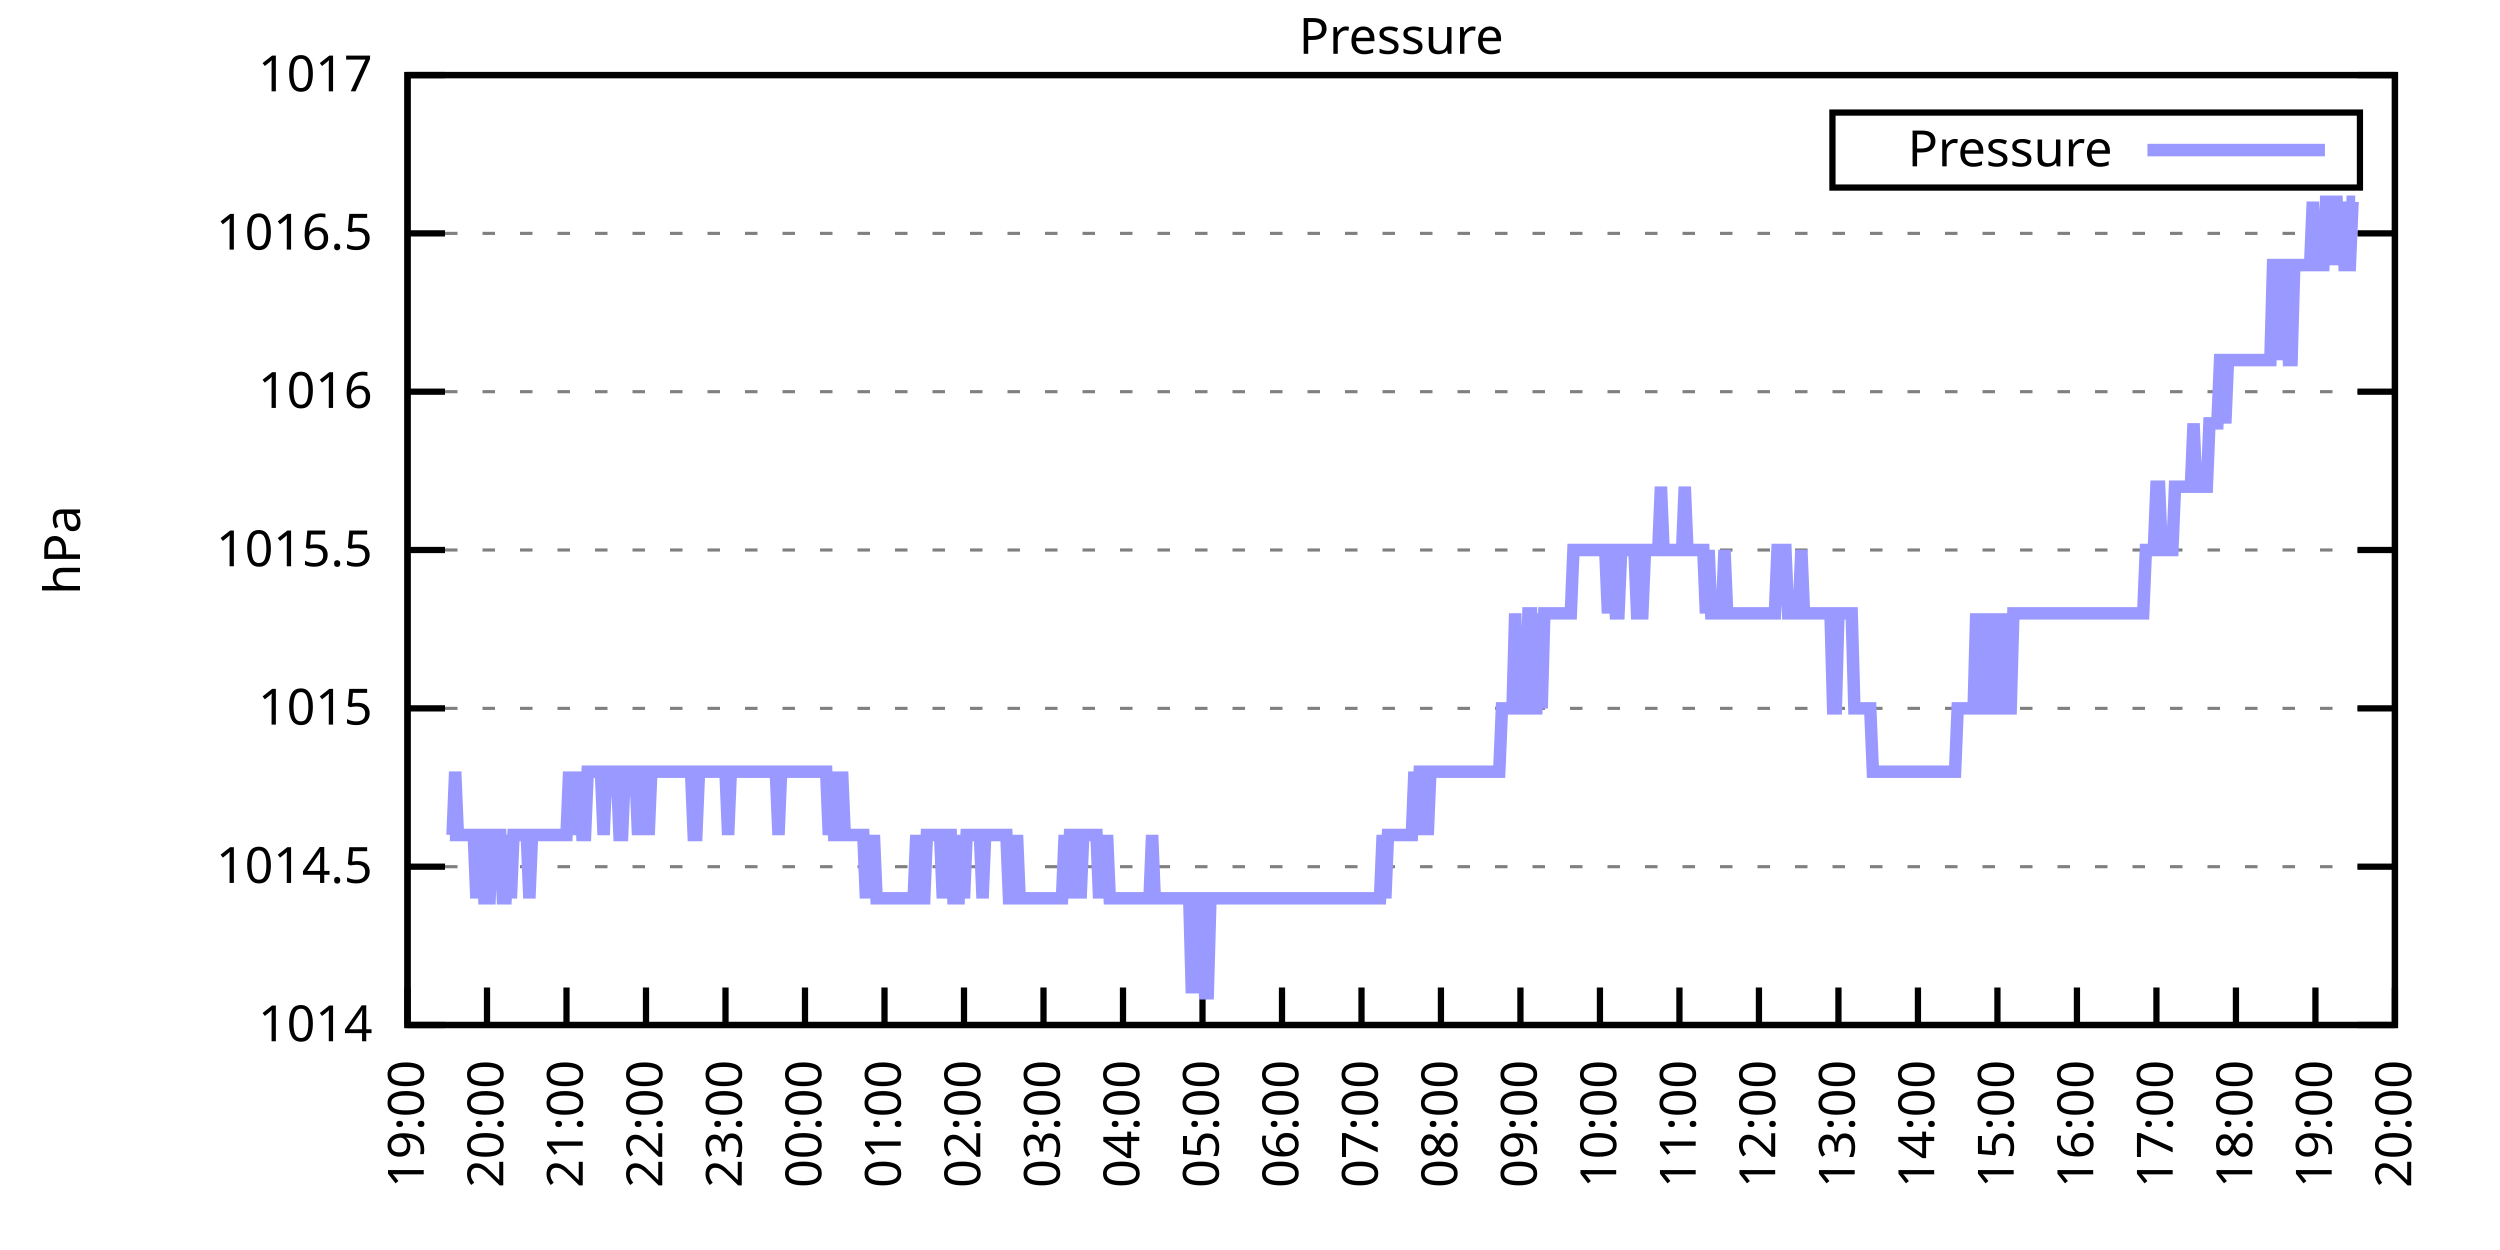
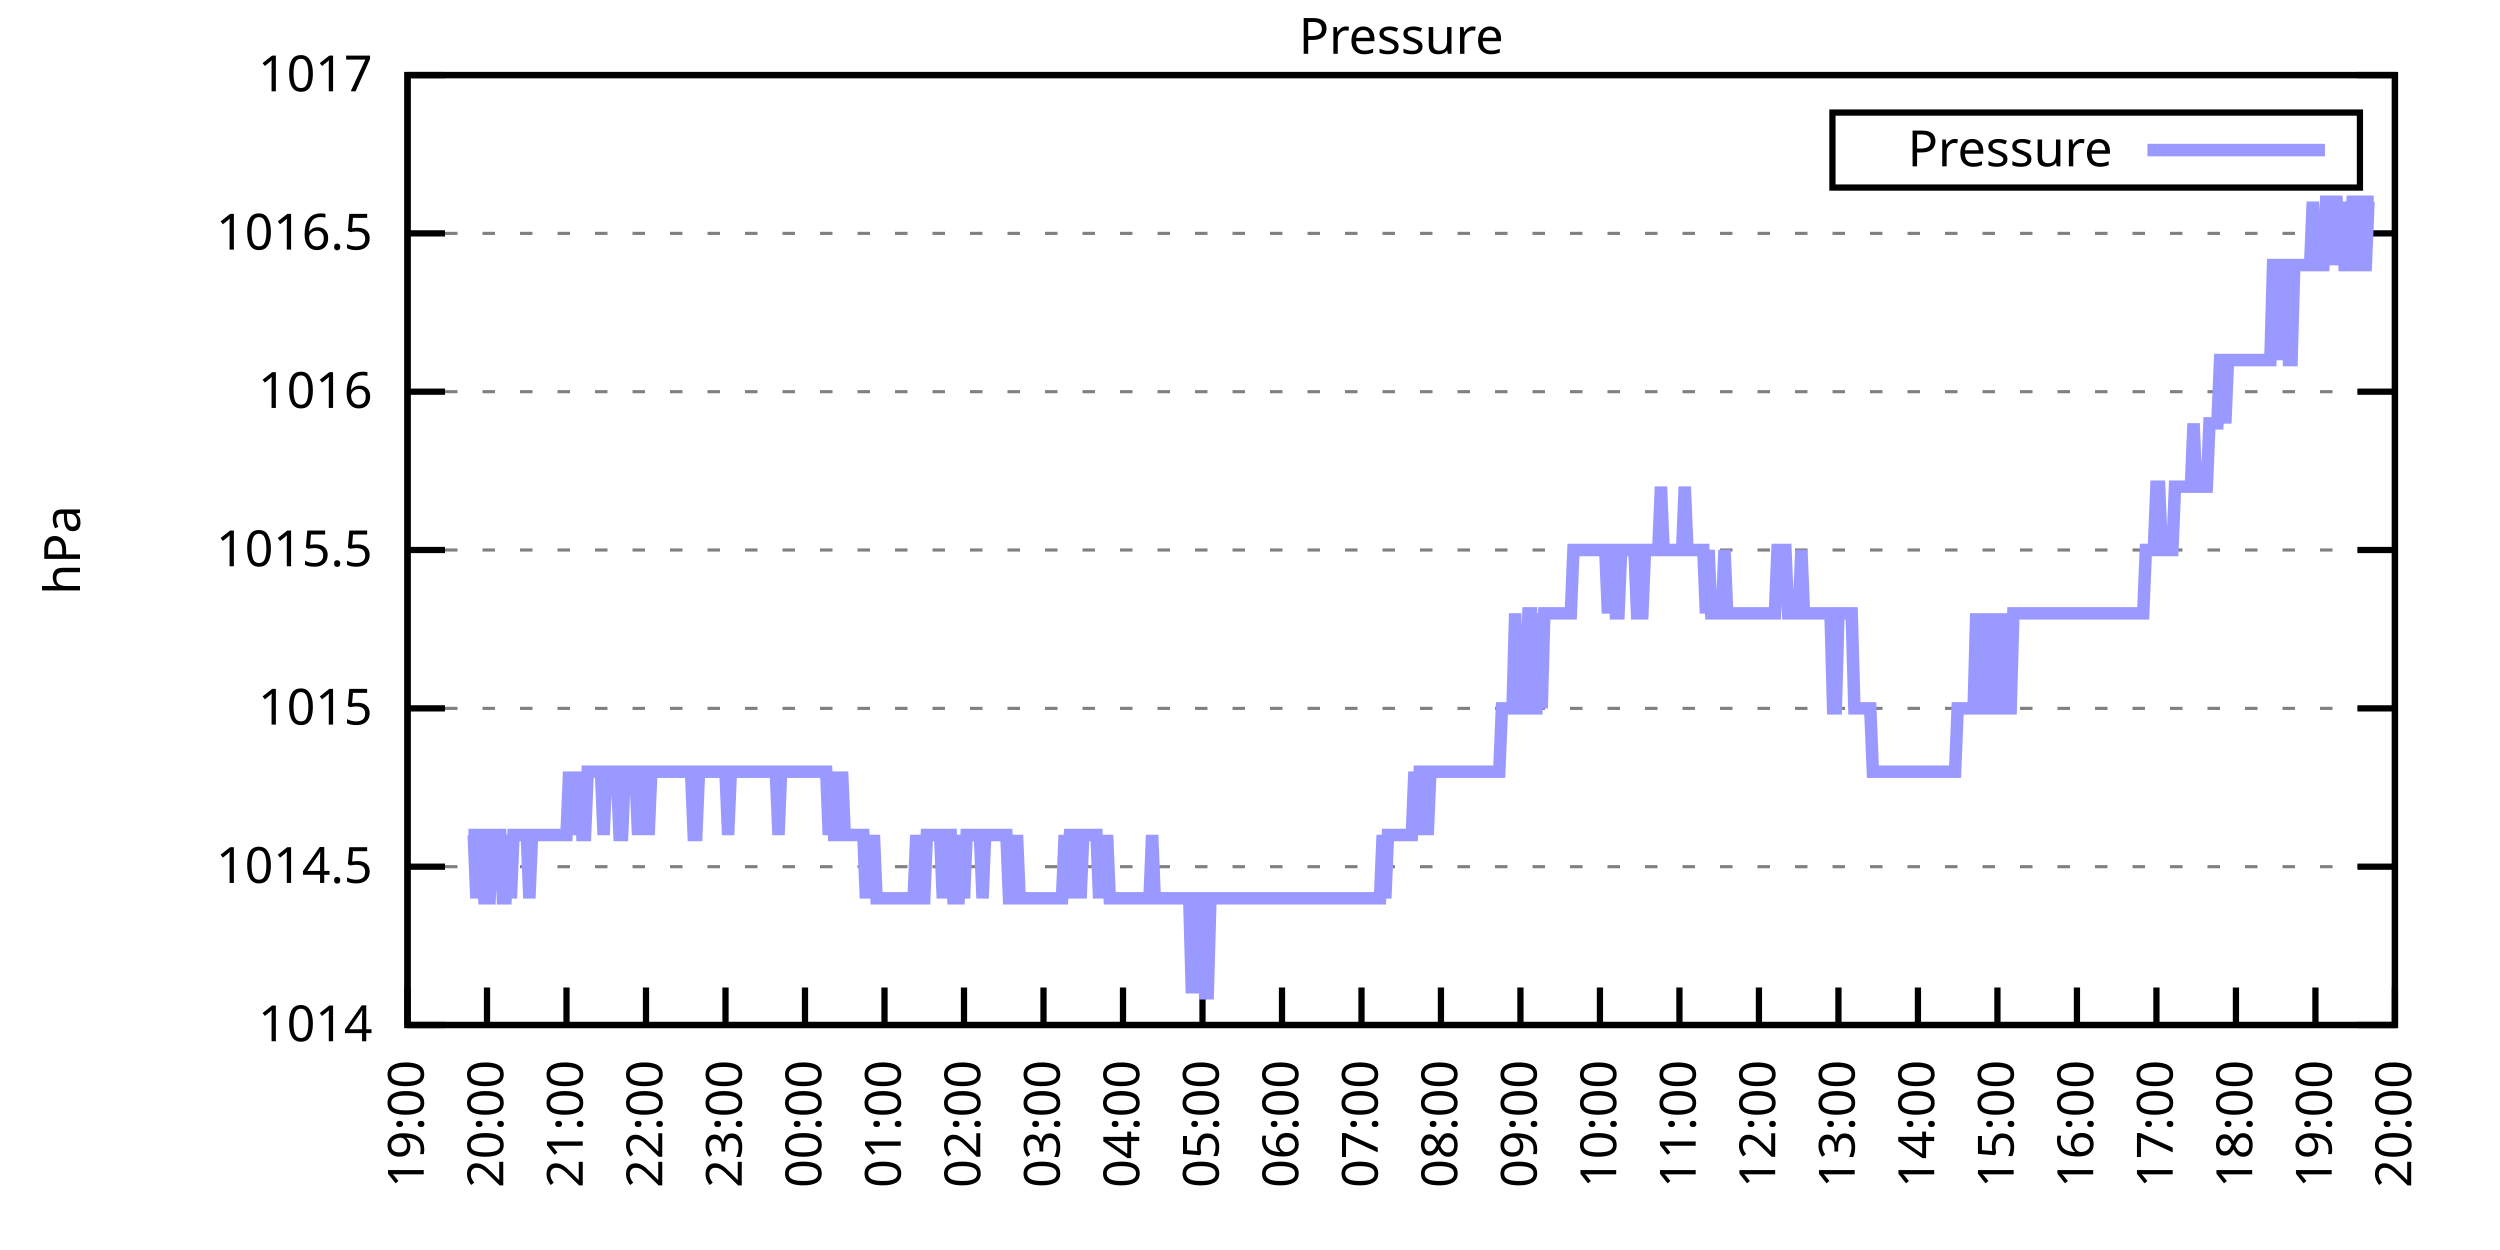
<svg xmlns="http://www.w3.org/2000/svg" xmlns:xlink="http://www.w3.org/1999/xlink" width="400" height="200" viewBox="0 0 400 200">
  <g id="gnuplot_canvas">
    <rect x="0" y="0" width="400" height="200" fill="none" />
    <defs>
      <circle id="gpDot" r="0.5" stroke-width="0.5" stroke="currentColor" />
      <path id="gpPt0" stroke-width="0.333" stroke="currentColor" d="M-1,0 h2 M0,-1 v2" />
      <path id="gpPt1" stroke-width="0.333" stroke="currentColor" d="M-1,-1 L1,1 M1,-1 L-1,1" />
      <path id="gpPt2" stroke-width="0.333" stroke="currentColor" d="M-1,0 L1,0 M0,-1 L0,1 M-1,-1 L1,1 M-1,1 L1,-1" />
      <rect id="gpPt3" stroke-width="0.333" stroke="currentColor" x="-1" y="-1" width="2" height="2" />
      <rect id="gpPt4" stroke-width="0.333" stroke="currentColor" fill="currentColor" x="-1" y="-1" width="2" height="2" />
      <circle id="gpPt5" stroke-width="0.333" stroke="currentColor" cx="0" cy="0" r="1" />
      <use xlink:href="#gpPt5" id="gpPt6" fill="currentColor" stroke="none" />
      <path id="gpPt7" stroke-width="0.333" stroke="currentColor" d="M0,-1.33 L-1.33,0.67 L1.33,0.67 z" />
      <use xlink:href="#gpPt7" id="gpPt8" fill="currentColor" stroke="none" />
      <use xlink:href="#gpPt7" id="gpPt9" stroke="currentColor" transform="rotate(180)" />
      <use xlink:href="#gpPt9" id="gpPt10" fill="currentColor" stroke="none" />
      <use xlink:href="#gpPt3" id="gpPt11" stroke="currentColor" transform="rotate(45)" />
      <use xlink:href="#gpPt11" id="gpPt12" fill="currentColor" stroke="none" />
      <path id="gpPt13" stroke-width="0.333" stroke="currentColor" d="M0,1.330 L1.265,0.411 L0.782,-1.067 L-0.782,-1.076 L-1.265,0.411 z" />
      <use xlink:href="#gpPt13" id="gpPt14" fill="currentColor" stroke="none" />
      <filter id="textbox" filterUnits="objectBoundingBox" x="0" y="0" height="1" width="1">
        <feFlood flood-color="white" flood-opacity="1" result="bgnd" />
        <feComposite in="SourceGraphic" in2="bgnd" operator="atop" />
      </filter>
      <filter id="greybox" filterUnits="objectBoundingBox" x="0" y="0" height="1" width="1">
        <feFlood flood-color="lightgrey" flood-opacity="1" result="grey" />
        <feComposite in="SourceGraphic" in2="grey" operator="atop" />
      </filter>
    </defs>
    <g fill="none" color="white" stroke="currentColor" stroke-width="1.00" stroke-linecap="butt" stroke-linejoin="miter">
</g>
    <g fill="none" color="black" stroke="currentColor" stroke-width="1.00" stroke-linecap="butt" stroke-linejoin="miter">
      <g stroke="none" shape-rendering="crispEdges">
        <polygon fill="rgb(255, 255, 255)" points="65.20,164.00 383.18,164.00 383.18,12.02 65.20,12.02 " />
      </g>
    </g>
    <g fill="none" color="black" stroke="currentColor" stroke-width="1.00" stroke-linecap="butt" stroke-linejoin="miter">
</g>
    <g fill="none" color="black" stroke="black" stroke-width="0.50" stroke-linecap="butt" stroke-linejoin="miter">
</g>
    <g fill="none" color="gray" stroke="currentColor" stroke-width="0.50" stroke-linecap="butt" stroke-linejoin="miter">
      <path stroke="gray" stroke-dasharray="2,4" class="gridline" d="M65.20,164.00 L383.19,164.00  " />
    </g>
    <g fill="none" color="gray" stroke="gray" stroke-width="1.00" stroke-linecap="butt" stroke-linejoin="miter">
</g>
    <g fill="none" color="black" stroke="currentColor" stroke-width="1.00" stroke-linecap="butt" stroke-linejoin="miter">
      <path stroke="black" d="M65.20,164.00 L71.20,164.00 M383.19,164.00 L377.19,164.00  " />
      <g transform="translate(59.60,166.60)" stroke="none" fill="black" font-family="Sans" font-size="8.00" text-anchor="end">
        <text>
          <tspan font-family="Sans"> 1014</tspan>
        </text>
      </g>
    </g>
    <g fill="none" color="black" stroke="currentColor" stroke-width="1.00" stroke-linecap="butt" stroke-linejoin="miter">
</g>
    <g fill="none" color="black" stroke="black" stroke-width="0.50" stroke-linecap="butt" stroke-linejoin="miter">
</g>
    <g fill="none" color="gray" stroke="currentColor" stroke-width="0.50" stroke-linecap="butt" stroke-linejoin="miter">
      <path stroke="gray" stroke-dasharray="2,4" class="gridline" d="M65.20,138.67 L383.19,138.67  " />
    </g>
    <g fill="none" color="gray" stroke="gray" stroke-width="1.00" stroke-linecap="butt" stroke-linejoin="miter">
</g>
    <g fill="none" color="black" stroke="currentColor" stroke-width="1.00" stroke-linecap="butt" stroke-linejoin="miter">
      <path stroke="black" d="M65.20,138.67 L71.20,138.67 M383.19,138.67 L377.19,138.67  " />
      <g transform="translate(59.60,141.27)" stroke="none" fill="black" font-family="Sans" font-size="8.00" text-anchor="end">
        <text>
          <tspan font-family="Sans"> 1014.5</tspan>
        </text>
      </g>
    </g>
    <g fill="none" color="black" stroke="currentColor" stroke-width="1.00" stroke-linecap="butt" stroke-linejoin="miter">
</g>
    <g fill="none" color="black" stroke="black" stroke-width="0.50" stroke-linecap="butt" stroke-linejoin="miter">
</g>
    <g fill="none" color="gray" stroke="currentColor" stroke-width="0.50" stroke-linecap="butt" stroke-linejoin="miter">
      <path stroke="gray" stroke-dasharray="2,4" class="gridline" d="M65.20,113.34 L383.19,113.34  " />
    </g>
    <g fill="none" color="gray" stroke="gray" stroke-width="1.00" stroke-linecap="butt" stroke-linejoin="miter">
</g>
    <g fill="none" color="black" stroke="currentColor" stroke-width="1.00" stroke-linecap="butt" stroke-linejoin="miter">
      <path stroke="black" d="M65.20,113.34 L71.20,113.34 M383.19,113.34 L377.19,113.34  " />
      <g transform="translate(59.60,115.94)" stroke="none" fill="black" font-family="Sans" font-size="8.00" text-anchor="end">
        <text>
          <tspan font-family="Sans"> 1015</tspan>
        </text>
      </g>
    </g>
    <g fill="none" color="black" stroke="currentColor" stroke-width="1.00" stroke-linecap="butt" stroke-linejoin="miter">
</g>
    <g fill="none" color="black" stroke="black" stroke-width="0.50" stroke-linecap="butt" stroke-linejoin="miter">
</g>
    <g fill="none" color="gray" stroke="currentColor" stroke-width="0.50" stroke-linecap="butt" stroke-linejoin="miter">
      <path stroke="gray" stroke-dasharray="2,4" class="gridline" d="M65.20,88.00 L383.19,88.00  " />
    </g>
    <g fill="none" color="gray" stroke="gray" stroke-width="1.00" stroke-linecap="butt" stroke-linejoin="miter">
</g>
    <g fill="none" color="black" stroke="currentColor" stroke-width="1.00" stroke-linecap="butt" stroke-linejoin="miter">
      <path stroke="black" d="M65.20,88.00 L71.20,88.00 M383.19,88.00 L377.19,88.00  " />
      <g transform="translate(59.60,90.60)" stroke="none" fill="black" font-family="Sans" font-size="8.00" text-anchor="end">
        <text>
          <tspan font-family="Sans"> 1015.5</tspan>
        </text>
      </g>
    </g>
    <g fill="none" color="black" stroke="currentColor" stroke-width="1.00" stroke-linecap="butt" stroke-linejoin="miter">
</g>
    <g fill="none" color="black" stroke="black" stroke-width="0.50" stroke-linecap="butt" stroke-linejoin="miter">
</g>
    <g fill="none" color="gray" stroke="currentColor" stroke-width="0.50" stroke-linecap="butt" stroke-linejoin="miter">
      <path stroke="gray" stroke-dasharray="2,4" class="gridline" d="M65.20,62.67 L383.19,62.67  " />
    </g>
    <g fill="none" color="gray" stroke="gray" stroke-width="1.00" stroke-linecap="butt" stroke-linejoin="miter">
</g>
    <g fill="none" color="black" stroke="currentColor" stroke-width="1.00" stroke-linecap="butt" stroke-linejoin="miter">
      <path stroke="black" d="M65.20,62.67 L71.20,62.67 M383.19,62.67 L377.19,62.67  " />
      <g transform="translate(59.60,65.27)" stroke="none" fill="black" font-family="Sans" font-size="8.00" text-anchor="end">
        <text>
          <tspan font-family="Sans"> 1016</tspan>
        </text>
      </g>
    </g>
    <g fill="none" color="black" stroke="currentColor" stroke-width="1.00" stroke-linecap="butt" stroke-linejoin="miter">
</g>
    <g fill="none" color="black" stroke="black" stroke-width="0.50" stroke-linecap="butt" stroke-linejoin="miter">
</g>
    <g fill="none" color="gray" stroke="currentColor" stroke-width="0.50" stroke-linecap="butt" stroke-linejoin="miter">
      <path stroke="gray" stroke-dasharray="2,4" class="gridline" d="M65.20,37.34 L383.19,37.34  " />
    </g>
    <g fill="none" color="gray" stroke="gray" stroke-width="1.00" stroke-linecap="butt" stroke-linejoin="miter">
</g>
    <g fill="none" color="black" stroke="currentColor" stroke-width="1.00" stroke-linecap="butt" stroke-linejoin="miter">
      <path stroke="black" d="M65.20,37.34 L71.20,37.34 M383.19,37.34 L377.19,37.34  " />
      <g transform="translate(59.60,39.94)" stroke="none" fill="black" font-family="Sans" font-size="8.00" text-anchor="end">
        <text>
          <tspan font-family="Sans"> 1016.5</tspan>
        </text>
      </g>
    </g>
    <g fill="none" color="black" stroke="currentColor" stroke-width="1.00" stroke-linecap="butt" stroke-linejoin="miter">
</g>
    <g fill="none" color="black" stroke="black" stroke-width="0.50" stroke-linecap="butt" stroke-linejoin="miter">
</g>
    <g fill="none" color="gray" stroke="currentColor" stroke-width="0.50" stroke-linecap="butt" stroke-linejoin="miter">
      <path stroke="gray" stroke-dasharray="2,4" class="gridline" d="M65.20,12.01 L383.19,12.01  " />
    </g>
    <g fill="none" color="gray" stroke="gray" stroke-width="1.00" stroke-linecap="butt" stroke-linejoin="miter">
</g>
    <g fill="none" color="black" stroke="currentColor" stroke-width="1.00" stroke-linecap="butt" stroke-linejoin="miter">
      <path stroke="black" d="M65.20,12.01 L71.20,12.01 M383.19,12.01 L377.19,12.01  " />
      <g transform="translate(59.60,14.61)" stroke="none" fill="black" font-family="Sans" font-size="8.00" text-anchor="end">
        <text>
          <tspan font-family="Sans"> 1017</tspan>
        </text>
      </g>
    </g>
    <g fill="none" color="black" stroke="currentColor" stroke-width="1.00" stroke-linecap="butt" stroke-linejoin="miter">
      <path stroke="black" d="M65.20,164.00 L65.20,158.00  " />
      <g transform="translate(67.80,169.60) rotate(270.00)" stroke="none" fill="black" font-family="Sans" font-size="8.00" text-anchor="end">
        <text>
          <tspan font-family="Sans">19:00</tspan>
        </text>
      </g>
    </g>
    <g fill="none" color="black" stroke="currentColor" stroke-width="1.00" stroke-linecap="butt" stroke-linejoin="miter">
      <path stroke="black" d="M77.92,164.00 L77.92,158.00  " />
      <g transform="translate(80.52,169.60) rotate(270.00)" stroke="none" fill="black" font-family="Sans" font-size="8.00" text-anchor="end">
        <text>
          <tspan font-family="Sans">20:00</tspan>
        </text>
      </g>
    </g>
    <g fill="none" color="black" stroke="currentColor" stroke-width="1.00" stroke-linecap="butt" stroke-linejoin="miter">
      <path stroke="black" d="M90.64,164.00 L90.64,158.00  " />
      <g transform="translate(93.24,169.60) rotate(270.00)" stroke="none" fill="black" font-family="Sans" font-size="8.00" text-anchor="end">
        <text>
          <tspan font-family="Sans">21:00</tspan>
        </text>
      </g>
    </g>
    <g fill="none" color="black" stroke="currentColor" stroke-width="1.00" stroke-linecap="butt" stroke-linejoin="miter">
      <path stroke="black" d="M103.36,164.00 L103.36,158.00  " />
      <g transform="translate(105.96,169.60) rotate(270.00)" stroke="none" fill="black" font-family="Sans" font-size="8.00" text-anchor="end">
        <text>
          <tspan font-family="Sans">22:00</tspan>
        </text>
      </g>
    </g>
    <g fill="none" color="black" stroke="currentColor" stroke-width="1.00" stroke-linecap="butt" stroke-linejoin="miter">
      <path stroke="black" d="M116.08,164.00 L116.08,158.00  " />
      <g transform="translate(118.68,169.60) rotate(270.00)" stroke="none" fill="black" font-family="Sans" font-size="8.00" text-anchor="end">
        <text>
          <tspan font-family="Sans">23:00</tspan>
        </text>
      </g>
    </g>
    <g fill="none" color="black" stroke="currentColor" stroke-width="1.00" stroke-linecap="butt" stroke-linejoin="miter">
      <path stroke="black" d="M128.80,164.00 L128.80,158.00  " />
      <g transform="translate(131.40,169.60) rotate(270.00)" stroke="none" fill="black" font-family="Sans" font-size="8.00" text-anchor="end">
        <text>
          <tspan font-family="Sans">00:00</tspan>
        </text>
      </g>
    </g>
    <g fill="none" color="black" stroke="currentColor" stroke-width="1.00" stroke-linecap="butt" stroke-linejoin="miter">
      <path stroke="black" d="M141.52,164.00 L141.52,158.00  " />
      <g transform="translate(144.12,169.60) rotate(270.00)" stroke="none" fill="black" font-family="Sans" font-size="8.00" text-anchor="end">
        <text>
          <tspan font-family="Sans">01:00</tspan>
        </text>
      </g>
    </g>
    <g fill="none" color="black" stroke="currentColor" stroke-width="1.00" stroke-linecap="butt" stroke-linejoin="miter">
      <path stroke="black" d="M154.24,164.00 L154.24,158.00  " />
      <g transform="translate(156.84,169.60) rotate(270.00)" stroke="none" fill="black" font-family="Sans" font-size="8.00" text-anchor="end">
        <text>
          <tspan font-family="Sans">02:00</tspan>
        </text>
      </g>
    </g>
    <g fill="none" color="black" stroke="currentColor" stroke-width="1.00" stroke-linecap="butt" stroke-linejoin="miter">
      <path stroke="black" d="M166.96,164.00 L166.96,158.00  " />
      <g transform="translate(169.56,169.60) rotate(270.00)" stroke="none" fill="black" font-family="Sans" font-size="8.00" text-anchor="end">
        <text>
          <tspan font-family="Sans">03:00</tspan>
        </text>
      </g>
    </g>
    <g fill="none" color="black" stroke="currentColor" stroke-width="1.00" stroke-linecap="butt" stroke-linejoin="miter">
      <path stroke="black" d="M179.68,164.00 L179.68,158.00  " />
      <g transform="translate(182.28,169.60) rotate(270.00)" stroke="none" fill="black" font-family="Sans" font-size="8.00" text-anchor="end">
        <text>
          <tspan font-family="Sans">04:00</tspan>
        </text>
      </g>
    </g>
    <g fill="none" color="black" stroke="currentColor" stroke-width="1.00" stroke-linecap="butt" stroke-linejoin="miter">
      <path stroke="black" d="M192.40,164.00 L192.40,158.00  " />
      <g transform="translate(195.00,169.60) rotate(270.00)" stroke="none" fill="black" font-family="Sans" font-size="8.00" text-anchor="end">
        <text>
          <tspan font-family="Sans">05:00</tspan>
        </text>
      </g>
    </g>
    <g fill="none" color="black" stroke="currentColor" stroke-width="1.00" stroke-linecap="butt" stroke-linejoin="miter">
      <path stroke="black" d="M205.12,164.00 L205.12,158.00  " />
      <g transform="translate(207.72,169.60) rotate(270.00)" stroke="none" fill="black" font-family="Sans" font-size="8.00" text-anchor="end">
        <text>
          <tspan font-family="Sans">06:00</tspan>
        </text>
      </g>
    </g>
    <g fill="none" color="black" stroke="currentColor" stroke-width="1.00" stroke-linecap="butt" stroke-linejoin="miter">
      <path stroke="black" d="M217.84,164.00 L217.84,158.00  " />
      <g transform="translate(220.44,169.60) rotate(270.00)" stroke="none" fill="black" font-family="Sans" font-size="8.00" text-anchor="end">
        <text>
          <tspan font-family="Sans">07:00</tspan>
        </text>
      </g>
    </g>
    <g fill="none" color="black" stroke="currentColor" stroke-width="1.00" stroke-linecap="butt" stroke-linejoin="miter">
      <path stroke="black" d="M230.55,164.00 L230.55,158.00  " />
      <g transform="translate(233.15,169.60) rotate(270.00)" stroke="none" fill="black" font-family="Sans" font-size="8.00" text-anchor="end">
        <text>
          <tspan font-family="Sans">08:00</tspan>
        </text>
      </g>
    </g>
    <g fill="none" color="black" stroke="currentColor" stroke-width="1.00" stroke-linecap="butt" stroke-linejoin="miter">
      <path stroke="black" d="M243.27,164.00 L243.27,158.00  " />
      <g transform="translate(245.87,169.60) rotate(270.00)" stroke="none" fill="black" font-family="Sans" font-size="8.00" text-anchor="end">
        <text>
          <tspan font-family="Sans">09:00</tspan>
        </text>
      </g>
    </g>
    <g fill="none" color="black" stroke="currentColor" stroke-width="1.00" stroke-linecap="butt" stroke-linejoin="miter">
      <path stroke="black" d="M255.99,164.00 L255.99,158.00  " />
      <g transform="translate(258.59,169.60) rotate(270.00)" stroke="none" fill="black" font-family="Sans" font-size="8.00" text-anchor="end">
        <text>
          <tspan font-family="Sans">10:00</tspan>
        </text>
      </g>
    </g>
    <g fill="none" color="black" stroke="currentColor" stroke-width="1.00" stroke-linecap="butt" stroke-linejoin="miter">
      <path stroke="black" d="M268.71,164.00 L268.71,158.00  " />
      <g transform="translate(271.31,169.60) rotate(270.00)" stroke="none" fill="black" font-family="Sans" font-size="8.00" text-anchor="end">
        <text>
          <tspan font-family="Sans">11:00</tspan>
        </text>
      </g>
    </g>
    <g fill="none" color="black" stroke="currentColor" stroke-width="1.00" stroke-linecap="butt" stroke-linejoin="miter">
      <path stroke="black" d="M281.43,164.00 L281.43,158.00  " />
      <g transform="translate(284.03,169.60) rotate(270.00)" stroke="none" fill="black" font-family="Sans" font-size="8.00" text-anchor="end">
        <text>
          <tspan font-family="Sans">12:00</tspan>
        </text>
      </g>
    </g>
    <g fill="none" color="black" stroke="currentColor" stroke-width="1.00" stroke-linecap="butt" stroke-linejoin="miter">
      <path stroke="black" d="M294.15,164.00 L294.15,158.00  " />
      <g transform="translate(296.75,169.60) rotate(270.00)" stroke="none" fill="black" font-family="Sans" font-size="8.00" text-anchor="end">
        <text>
          <tspan font-family="Sans">13:00</tspan>
        </text>
      </g>
    </g>
    <g fill="none" color="black" stroke="currentColor" stroke-width="1.00" stroke-linecap="butt" stroke-linejoin="miter">
      <path stroke="black" d="M306.87,164.00 L306.87,158.00  " />
      <g transform="translate(309.47,169.60) rotate(270.00)" stroke="none" fill="black" font-family="Sans" font-size="8.00" text-anchor="end">
        <text>
          <tspan font-family="Sans">14:00</tspan>
        </text>
      </g>
    </g>
    <g fill="none" color="black" stroke="currentColor" stroke-width="1.00" stroke-linecap="butt" stroke-linejoin="miter">
      <path stroke="black" d="M319.59,164.00 L319.59,158.00  " />
      <g transform="translate(322.19,169.60) rotate(270.00)" stroke="none" fill="black" font-family="Sans" font-size="8.00" text-anchor="end">
        <text>
          <tspan font-family="Sans">15:00</tspan>
        </text>
      </g>
    </g>
    <g fill="none" color="black" stroke="currentColor" stroke-width="1.00" stroke-linecap="butt" stroke-linejoin="miter">
      <path stroke="black" d="M332.31,164.00 L332.31,158.00  " />
      <g transform="translate(334.91,169.60) rotate(270.00)" stroke="none" fill="black" font-family="Sans" font-size="8.00" text-anchor="end">
        <text>
          <tspan font-family="Sans">16:00</tspan>
        </text>
      </g>
    </g>
    <g fill="none" color="black" stroke="currentColor" stroke-width="1.00" stroke-linecap="butt" stroke-linejoin="miter">
      <path stroke="black" d="M345.03,164.00 L345.03,158.00  " />
      <g transform="translate(347.63,169.60) rotate(270.00)" stroke="none" fill="black" font-family="Sans" font-size="8.00" text-anchor="end">
        <text>
          <tspan font-family="Sans">17:00</tspan>
        </text>
      </g>
    </g>
    <g fill="none" color="black" stroke="currentColor" stroke-width="1.00" stroke-linecap="butt" stroke-linejoin="miter">
      <path stroke="black" d="M357.75,164.00 L357.75,158.00  " />
      <g transform="translate(360.35,169.60) rotate(270.00)" stroke="none" fill="black" font-family="Sans" font-size="8.00" text-anchor="end">
        <text>
          <tspan font-family="Sans">18:00</tspan>
        </text>
      </g>
    </g>
    <g fill="none" color="black" stroke="currentColor" stroke-width="1.00" stroke-linecap="butt" stroke-linejoin="miter">
      <path stroke="black" d="M370.47,164.00 L370.47,158.00  " />
      <g transform="translate(373.07,169.60) rotate(270.00)" stroke="none" fill="black" font-family="Sans" font-size="8.00" text-anchor="end">
        <text>
          <tspan font-family="Sans">19:00</tspan>
        </text>
      </g>
    </g>
    <g fill="none" color="black" stroke="currentColor" stroke-width="1.00" stroke-linecap="butt" stroke-linejoin="miter">
      <path stroke="black" d="M383.19,164.00 L383.19,158.00  " />
      <g transform="translate(385.79,169.60) rotate(270.00)" stroke="none" fill="black" font-family="Sans" font-size="8.00" text-anchor="end">
        <text>
          <tspan font-family="Sans">20:00</tspan>
        </text>
      </g>
    </g>
    <g fill="none" color="black" stroke="currentColor" stroke-width="1.00" stroke-linecap="butt" stroke-linejoin="miter">
</g>
    <g fill="none" color="black" stroke="currentColor" stroke-width="1.00" stroke-linecap="butt" stroke-linejoin="miter">
      <path stroke="black" d="M65.20,12.01 L65.20,164.00 L383.19,164.00 L383.19,12.01 L65.20,12.01 Z  " />
    </g>
    <g fill="none" color="black" stroke="currentColor" stroke-width="1.00" stroke-linecap="butt" stroke-linejoin="miter">
</g>
    <g fill="none" color="black" stroke="currentColor" stroke-width="1.00" stroke-linecap="butt" stroke-linejoin="miter">
      <path stroke="black" d="M293.19,30.01 L293.19,18.01 L377.59,18.01 L377.59,30.01 L293.19,30.01 Z  " />
    </g>
    <g id="Pressure_plot_1">
      <g fill="none" color="white" stroke="black" stroke-width="2.00" stroke-linecap="butt" stroke-linejoin="miter">
</g>
      <g fill="none" color="black" stroke="currentColor" stroke-width="2.00" stroke-linecap="butt" stroke-linejoin="miter">
        <g transform="translate(337.99,26.61)" stroke="none" fill="black" font-family="Sans" font-size="8.00" text-anchor="end">
          <text>
            <tspan font-family="Sans">Pressure</tspan>
          </text>
        </g>
      </g>
      <g fill="none" color="black" stroke="currentColor" stroke-width="2.00" stroke-linecap="butt" stroke-linejoin="miter">
-         <path stroke="rgb(153, 153, 255)" d="M343.59,24.01 L371.99,24.01 M71.98,133.60 L72.41,133.60 L72.83,123.47 L73.26,133.60 L73.68,133.60 L74.10,133.60   L74.53,133.60 L74.95,133.60 L75.38,133.60 L75.80,133.60 L76.22,143.73 L76.65,133.60 L77.07,133.60 L77.50,143.73   L77.92,143.73 L78.34,143.73 L78.77,133.60 L79.19,133.60 L79.62,133.60 L80.04,133.60 L80.46,143.73 L80.89,143.73   L81.31,133.60 L81.74,143.73 L82.16,133.60 L82.58,133.60 L83.01,133.60 L83.43,133.60 L83.86,133.60 L84.28,133.60   L84.70,143.73 L85.13,133.60 L85.55,133.60 L85.98,133.60 L86.40,133.60 L86.82,133.60 L87.25,133.60 L87.67,133.60   L88.10,133.60 L88.52,133.60 L88.94,133.60 L89.37,133.60 L89.79,133.60 L90.22,133.60 L90.64,133.60 L91.06,123.47   L91.49,133.60 L91.91,123.47 L92.34,133.60 L92.76,123.47 L93.18,133.60 L93.61,133.60 L94.03,123.47 L94.46,123.47   L94.88,123.47 L95.30,123.47 L95.73,123.47 L96.15,123.47 L96.58,133.60 L97.00,123.47 L97.42,123.47 L97.85,123.47   L98.27,123.47 L98.69,123.47 L99.12,133.60 L99.54,133.60 L99.97,123.47 L100.39,123.47 L100.81,123.47 L101.24,123.47   L101.66,123.47 L102.09,133.60 L102.51,123.47 L102.93,123.47 L103.36,123.47 L103.78,133.60 L104.21,123.47 L104.63,123.47   L105.05,123.47 L105.48,123.47 L105.90,123.47 L106.33,123.47 L106.75,123.47 L107.17,123.47 L107.60,123.47 L108.02,123.47   L108.45,123.47 L108.87,123.47 L109.29,123.47 L109.72,123.47 L110.14,123.47 L110.57,123.47 L110.99,133.60 L111.41,133.60   L111.84,123.47 L112.26,123.47 L112.69,123.47 L113.11,123.47 L113.53,123.47 L113.96,123.47 L114.38,123.47 L114.81,123.47   L115.23,123.47 L115.65,123.47 L116.08,123.47 L116.50,133.60 L116.93,123.47 L117.35,123.47 L117.77,123.47 L118.20,123.47   L118.62,123.47 L119.05,123.47 L119.47,123.47 L119.89,123.47 L120.32,123.47 L120.74,123.47 L121.17,123.47 L121.59,123.47   L122.01,123.47 L122.44,123.47 L122.86,123.47 L123.29,123.47 L123.71,123.47 L124.13,123.47 L124.56,133.60 L124.98,123.47   L125.41,123.47 L125.83,123.47 L126.25,123.47 L126.68,123.47 L127.10,123.47 L127.53,123.47 L127.95,123.47 L128.37,123.47   L128.80,123.47 L129.22,123.47 L129.65,123.47 L130.07,123.47 L130.49,123.47 L130.92,123.47 L131.34,123.47 L131.77,123.47   L132.19,123.47 L132.61,133.60 L133.04,123.47 L133.46,133.60 L133.89,133.60 L134.31,133.60 L134.73,123.47 L135.16,133.60   L135.58,133.60 L136.01,133.60 L136.43,133.60 L136.85,133.60 L137.28,133.60 L137.70,133.60 L138.13,133.60 L138.55,143.73   L138.97,133.60 L139.40,143.73 L139.82,133.60 L140.25,143.73 L140.67,143.73 L141.09,143.73 L141.52,143.73 L141.94,143.73   L142.37,143.73 L142.79,143.73 L143.21,143.73 L143.64,143.73 L144.06,143.73 L144.49,143.73 L144.91,143.73 L145.33,143.73   L145.76,143.73 L146.18,143.73 L146.61,133.60 L147.03,143.73 L147.45,143.73 L147.88,143.73 L148.30,133.60 L148.73,133.60   L149.15,133.60 L149.57,133.60 L150.00,133.60 L150.42,133.60 L150.85,143.73 L151.27,133.60 L151.69,133.60 L152.12,133.60   L152.54,143.73 L152.97,143.73 L153.39,143.73 L153.81,133.60 L154.24,143.73 L154.66,133.60 L155.09,133.60 L155.51,133.60   L155.93,133.60 L156.36,133.60 L156.78,133.60 L157.21,143.73 L157.63,133.60 L158.05,133.60 L158.48,133.60 L158.90,133.60   L159.33,133.60 L159.75,133.60 L160.17,133.60 L160.60,133.60 L161.02,133.60 L161.44,143.73 L161.87,143.73 L162.29,143.73   L162.72,133.60 L163.14,143.73 L163.56,143.73 L163.99,143.73 L164.41,143.73 L164.84,143.73 L165.26,143.73 L165.68,143.73   L166.11,143.73 L166.53,143.73 L166.96,143.73 L167.38,143.73 L167.80,143.73 L168.23,143.73 L168.65,143.73 L169.08,143.73   L169.50,143.73 L169.92,143.73 L170.35,133.60 L170.77,143.73 L171.20,133.60 L171.62,133.60 L172.04,143.73 L172.47,133.60   L172.89,143.73 L173.32,133.60 L173.74,133.60 L174.16,133.60 L174.59,133.60 L175.01,133.60 L175.44,133.60 L175.86,143.73   L176.28,133.60 L176.71,143.73 L177.13,133.60 L177.56,143.73 L177.98,143.73 L178.40,143.73 L178.83,143.73 L179.25,143.73   L179.68,143.73 L180.10,143.73 L180.52,143.73 L180.95,143.73 L181.37,143.73 L181.80,143.73 L182.22,143.73 L182.64,143.73   L183.07,143.73 L183.49,143.73 L183.92,143.73 L184.34,133.60 L184.76,143.73 L185.19,143.73 L185.61,143.73 L186.04,143.73   L186.46,143.73 L186.88,143.73 L187.31,143.73 L187.73,143.73 L188.16,143.73 L188.58,143.73 L189.00,143.73 L189.43,143.73   L189.85,143.73 L190.28,143.73 L190.70,158.93 L191.12,143.73 L191.55,158.93 L191.97,143.73 L192.40,143.73 L192.82,158.93   L193.24,158.93 L193.67,143.73 L194.09,143.73 L194.52,143.73 L194.94,143.73 L195.36,143.73 L195.79,143.73 L196.21,143.73   L196.64,143.73 L197.06,143.73 L197.48,143.73 L197.91,143.73 L198.33,143.73 L198.76,143.73 L199.18,143.73 L199.60,143.73   L200.03,143.73 L200.45,143.73 L200.88,143.73 L201.30,143.73 L201.72,143.73 L202.15,143.73 L202.57,143.73 L203.00,143.73   L203.42,143.73 L203.84,143.73 L204.27,143.73 L204.69,143.73 L205.12,143.73 L205.54,143.73 L205.96,143.73 L206.39,143.73   L206.81,143.73 L207.24,143.73 L207.66,143.73 L208.08,143.73 L208.51,143.73 L208.93,143.73 L209.36,143.73 L209.78,143.73   L210.20,143.73 L210.63,143.73 L211.05,143.73 L211.48,143.73 L211.90,143.73 L212.32,143.73 L212.75,143.73 L213.17,143.73   L213.60,143.73 L214.02,143.73 L214.44,143.73 L214.87,143.73 L215.29,143.73 L215.72,143.73 L216.14,143.73 L216.56,143.73   L216.99,143.73 L217.41,143.73 L217.84,143.73 L218.26,143.73 L218.68,143.73 L219.11,143.73 L219.53,143.73 L219.96,143.73   L220.38,143.73 L220.80,143.73 L221.23,133.60 L221.65,143.73 L222.08,133.60 L222.50,133.60 L222.92,133.60 L223.35,133.60   L223.77,133.60 L224.20,133.60 L224.62,133.60 L225.04,133.60 L225.47,133.60 L225.89,133.60 L226.31,123.47 L226.74,133.60   L227.16,123.47 L227.59,123.47 L228.01,123.47 L228.43,133.60 L228.86,123.47 L229.28,123.47 L229.71,123.47 L230.13,123.47   L230.55,123.47 L230.98,123.47 L231.40,123.47 L231.83,123.47 L232.25,123.47 L232.67,123.47 L233.10,123.47 L233.52,123.47   L233.95,123.47 L234.37,123.47 L234.79,123.47 L235.22,123.47 L235.64,123.47 L236.07,123.47 L236.49,123.47 L236.91,123.47   L237.34,123.47 L237.76,123.47 L238.19,123.47 L238.61,123.47 L239.03,123.47 L239.46,123.47 L239.88,123.47 L240.31,113.34   L240.73,113.34 L241.15,113.34 L241.58,113.34 L242.00,113.34 L242.43,98.14 L242.85,113.34 L243.27,113.34 L243.70,113.34   L244.12,113.34 L244.55,98.14 L244.97,98.14 L245.39,113.34 L245.82,113.34 L246.24,98.14 L246.67,113.34 L247.09,98.14   L247.51,98.14 L247.94,98.14 L248.36,98.14 L248.79,98.14 L249.21,98.14 L249.63,98.14 L250.06,98.14 L250.48,98.14   L250.91,98.14 L251.33,98.14 L251.75,88.00 L252.18,88.00 L252.60,88.00 L253.03,88.00 L253.45,88.00 L253.87,88.00   L254.30,88.00 L254.72,88.00 L255.15,88.00 L255.57,88.00 L255.99,88.00 L256.42,88.00 L256.84,88.00 L257.27,98.14   L257.69,88.00 L258.11,88.00 L258.54,98.14 L258.96,98.14 L259.39,88.00 L259.81,88.00 L260.23,88.00 L260.66,88.00   L261.08,88.00 L261.51,88.00 L261.93,98.14 L262.35,98.14 L262.78,98.14 L263.20,88.00 L263.63,88.00 L264.05,88.00   L264.47,88.00 L264.90,88.00 L265.32,88.00 L265.75,77.87 L266.17,88.00 L266.59,88.00 L267.02,88.00 L267.44,88.00   L267.87,88.00 L268.29,88.00 L268.71,88.00 L269.14,88.00 L269.56,77.87 L269.99,88.00 L270.41,88.00 L270.83,88.00   L271.26,88.00 L271.68,88.00 L272.11,88.00 L272.53,88.00 L272.95,98.14 L273.38,88.00 L273.80,98.14 L274.23,98.14   L274.65,98.14 L275.07,98.14 L275.50,98.14 L275.92,88.00 L276.35,98.14 L276.77,98.14 L277.19,98.14 L277.62,98.14   L278.04,98.14 L278.47,98.14 L278.89,98.14 L279.31,98.14 L279.74,98.14 L280.16,98.14 L280.59,98.14 L281.01,98.14   L281.43,98.14 L281.86,98.14 L282.28,98.14 L282.71,98.14 L283.13,98.14 L283.55,98.14 L283.98,98.14 L284.40,88.00   L284.83,88.00 L285.25,88.00 L285.67,88.00 L286.10,98.14 L286.52,98.14 L286.95,98.14 L287.37,98.14 L287.79,98.14   L288.22,88.00 L288.64,98.14 L289.06,98.14 L289.49,98.14 L289.91,98.14 L290.34,98.14 L290.76,98.14 L291.18,98.14   L291.61,98.14 L292.03,98.14 L292.46,98.14 L292.88,98.14 L293.30,113.34 L293.73,113.34 L294.15,98.14 L294.58,98.14   L295.00,98.14 L295.42,98.14 L295.85,98.14 L296.27,98.14 L296.70,113.34 L297.12,113.34 L297.54,113.34 L297.97,113.34   L298.39,113.34 L298.82,113.34 L299.24,113.34 L299.66,123.47 L300.09,123.47 L300.51,123.47 L300.94,123.47 L301.36,123.47   L301.78,123.47 L302.21,123.47 L302.63,123.47 L303.06,123.47 L303.48,123.47 L303.90,123.47 L304.33,123.47 L304.75,123.47   L305.18,123.47 L305.60,123.47 L306.02,123.47 L306.45,123.47 L306.87,123.47 L307.30,123.47 L307.72,123.47 L308.14,123.47   L308.57,123.47 L308.99,123.47 L309.42,123.47 L309.84,123.47 L310.26,123.47 L310.69,123.47 L311.11,123.47 L311.54,123.47   L311.96,123.47 L312.38,123.47 L312.81,123.47 L313.23,113.34 L313.66,113.34 L314.08,113.34 L314.50,113.34 L314.93,113.34   L315.35,113.34 L315.78,113.34 L316.20,98.14 L316.62,113.34 L317.05,113.34 L317.47,113.34 L317.90,98.14 L318.32,113.34   L318.74,113.34 L319.17,113.34 L319.59,98.14 L320.02,113.34 L320.44,113.34 L320.86,98.14 L321.29,113.34 L321.71,113.34   L322.14,98.14 L322.56,98.14 L322.98,98.14 L323.41,98.14 L323.83,98.14 L324.26,98.14 L324.68,98.14 L325.10,98.14   L325.53,98.14 L325.95,98.14 L326.38,98.14 L326.80,98.14 L327.22,98.14 L327.65,98.14 L328.07,98.14 L328.50,98.14   L328.92,98.14 L329.34,98.14 L329.77,98.14 L330.19,98.14 L330.62,98.14 L331.04,98.14 L331.46,98.14 L331.89,98.14   L332.31,98.14 L332.74,98.14 L333.16,98.14 L333.58,98.14 L334.01,98.14 L334.43,98.14 L334.86,98.14 L335.28,98.14   L335.70,98.14 L336.13,98.14 L336.55,98.14 L336.98,98.14 L337.40,98.14 L337.82,98.14 L338.25,98.14 L338.67,98.14   L339.10,98.14 L339.52,98.14 L339.94,98.14 L340.37,98.14 L340.79,98.14 L341.22,98.14 L341.64,98.14 L342.06,98.14   L342.49,98.14 L342.91,98.14 L343.34,88.00 L343.76,88.00 L344.18,88.00 L344.61,88.00 L345.03,77.87 L345.46,77.87   L345.88,88.00 L346.30,88.00 L346.73,88.00 L347.15,88.00 L347.58,88.00 L348.00,77.87 L348.42,77.87 L348.85,77.87   L349.27,77.87 L349.70,77.87 L350.12,77.87 L350.54,77.87 L350.97,67.74 L351.39,77.87 L351.81,77.87 L352.24,77.87   L352.66,77.87 L353.09,77.87 L353.51,67.74 L353.93,67.74 L354.36,67.74 L354.78,67.74 L355.21,57.61 L355.63,57.61   L356.05,67.74 L356.48,57.61 L356.90,57.61 L357.33,57.61 L357.75,57.61 L358.17,57.61 L358.60,57.61 L359.02,57.61   L359.45,57.61 L359.87,57.61 L360.29,57.61 L360.72,57.61 L361.14,57.61 L361.57,57.61 L361.99,57.61 L362.41,57.61   L362.84,57.61 L363.26,57.61 L363.69,42.41 L364.11,42.41 L364.53,57.61 L364.96,42.41 L365.38,42.41 L365.81,42.41   L366.23,57.61 L366.65,57.61 L367.08,42.41 L367.50,42.41 L367.93,42.41 L368.35,42.41 L368.77,42.41 L369.20,42.41   L369.62,42.41 L370.05,32.28 L370.47,42.41 L370.89,42.41 L371.32,42.41 L371.74,42.41 L372.17,32.28 L372.59,32.28   L373.01,42.41 L373.44,32.28 L373.86,32.28 L374.29,42.41 L374.71,32.28 L375.13,42.41 L375.56,42.41 L375.98,42.41   L376.41,32.28 L376.83,32.28  " />
+         <path stroke="rgb(153, 153, 255)" d="M343.59,24.01 L371.99,24.01 M74.95,133.60 L75.38,133.60 L75.80,133.60 L76.22,143.73 L76.65,133.60 L77.07,133.60   L77.50,143.73 L77.92,143.73 L78.34,143.73 L78.77,133.60 L79.19,133.60 L79.62,133.60 L80.04,133.60 L80.46,143.73   L80.89,143.73 L81.31,133.60 L81.74,143.73 L82.16,133.60 L82.58,133.60 L83.01,133.60 L83.43,133.60 L83.86,133.60   L84.28,133.60 L84.70,143.73 L85.13,133.60 L85.55,133.60 L85.98,133.60 L86.40,133.60 L86.82,133.60 L87.25,133.60   L87.67,133.60 L88.10,133.60 L88.52,133.60 L88.94,133.60 L89.37,133.60 L89.79,133.60 L90.22,133.60 L90.64,133.60   L91.06,123.47 L91.49,133.60 L91.91,123.47 L92.34,133.60 L92.76,123.47 L93.18,133.60 L93.61,133.60 L94.03,123.47   L94.46,123.47 L94.88,123.47 L95.30,123.47 L95.73,123.47 L96.15,123.47 L96.58,133.60 L97.00,123.47 L97.42,123.47   L97.85,123.47 L98.27,123.47 L98.69,123.47 L99.12,133.60 L99.54,133.60 L99.97,123.47 L100.39,123.47 L100.81,123.47   L101.24,123.47 L101.66,123.47 L102.09,133.60 L102.51,123.47 L102.93,123.47 L103.36,123.47 L103.78,133.60 L104.21,123.47   L104.63,123.47 L105.05,123.47 L105.48,123.47 L105.90,123.47 L106.33,123.47 L106.75,123.47 L107.17,123.47 L107.60,123.47   L108.02,123.47 L108.45,123.47 L108.87,123.47 L109.29,123.47 L109.72,123.47 L110.14,123.47 L110.57,123.47 L110.99,133.60   L111.41,133.60 L111.84,123.47 L112.26,123.47 L112.69,123.47 L113.11,123.47 L113.53,123.47 L113.96,123.47 L114.38,123.47   L114.81,123.47 L115.23,123.47 L115.65,123.47 L116.08,123.47 L116.50,133.60 L116.93,123.47 L117.35,123.47 L117.77,123.47   L118.20,123.47 L118.62,123.47 L119.05,123.47 L119.47,123.47 L119.89,123.47 L120.32,123.47 L120.74,123.47 L121.17,123.47   L121.59,123.47 L122.01,123.47 L122.44,123.47 L122.86,123.47 L123.29,123.47 L123.71,123.47 L124.13,123.47 L124.56,133.60   L124.98,123.47 L125.41,123.47 L125.83,123.47 L126.25,123.47 L126.68,123.47 L127.10,123.47 L127.53,123.47 L127.95,123.47   L128.37,123.47 L128.80,123.47 L129.22,123.47 L129.65,123.47 L130.07,123.47 L130.49,123.47 L130.92,123.47 L131.34,123.47   L131.77,123.47 L132.19,123.47 L132.61,133.60 L133.04,123.47 L133.46,133.60 L133.89,133.60 L134.31,133.60 L134.73,123.47   L135.16,133.60 L135.58,133.60 L136.01,133.60 L136.43,133.60 L136.85,133.60 L137.28,133.60 L137.70,133.60 L138.13,133.60   L138.55,143.73 L138.97,133.60 L139.40,143.73 L139.82,133.60 L140.25,143.73 L140.67,143.73 L141.09,143.73 L141.52,143.73   L141.94,143.73 L142.37,143.73 L142.79,143.73 L143.21,143.73 L143.64,143.73 L144.06,143.73 L144.49,143.73 L144.91,143.73   L145.33,143.73 L145.76,143.73 L146.18,143.73 L146.61,133.60 L147.03,143.73 L147.45,143.73 L147.88,143.73 L148.30,133.60   L148.73,133.60 L149.15,133.60 L149.57,133.60 L150.00,133.60 L150.42,133.60 L150.85,143.73 L151.27,133.60 L151.69,133.60   L152.12,133.60 L152.54,143.73 L152.97,143.73 L153.39,143.73 L153.81,133.60 L154.24,143.73 L154.66,133.60 L155.09,133.60   L155.51,133.60 L155.93,133.60 L156.36,133.60 L156.78,133.60 L157.21,143.73 L157.63,133.60 L158.05,133.60 L158.48,133.60   L158.90,133.60 L159.33,133.60 L159.75,133.60 L160.17,133.60 L160.60,133.60 L161.02,133.60 L161.44,143.73 L161.87,143.73   L162.29,143.73 L162.72,133.60 L163.14,143.73 L163.56,143.73 L163.99,143.73 L164.41,143.73 L164.84,143.73 L165.26,143.73   L165.68,143.73 L166.11,143.73 L166.53,143.73 L166.96,143.73 L167.38,143.73 L167.80,143.73 L168.23,143.73 L168.65,143.73   L169.08,143.73 L169.50,143.73 L169.92,143.73 L170.35,133.60 L170.77,143.73 L171.20,133.60 L171.62,133.60 L172.04,143.73   L172.47,133.60 L172.89,143.73 L173.32,133.60 L173.74,133.60 L174.16,133.60 L174.59,133.60 L175.01,133.60 L175.44,133.60   L175.86,143.73 L176.28,133.60 L176.71,143.73 L177.13,133.60 L177.56,143.73 L177.98,143.73 L178.40,143.73 L178.83,143.73   L179.25,143.73 L179.68,143.73 L180.10,143.73 L180.52,143.73 L180.95,143.73 L181.37,143.73 L181.80,143.73 L182.22,143.73   L182.64,143.73 L183.07,143.73 L183.49,143.73 L183.92,143.73 L184.34,133.60 L184.76,143.73 L185.19,143.73 L185.61,143.73   L186.04,143.73 L186.46,143.73 L186.88,143.73 L187.31,143.73 L187.73,143.73 L188.16,143.73 L188.58,143.73 L189.00,143.73   L189.43,143.73 L189.85,143.73 L190.28,143.73 L190.70,158.93 L191.12,143.73 L191.55,158.93 L191.97,143.73 L192.40,143.73   L192.82,158.93 L193.24,158.93 L193.67,143.73 L194.09,143.73 L194.52,143.73 L194.94,143.73 L195.36,143.73 L195.79,143.73   L196.21,143.73 L196.64,143.73 L197.06,143.73 L197.48,143.73 L197.91,143.73 L198.33,143.73 L198.76,143.73 L199.18,143.73   L199.60,143.73 L200.03,143.73 L200.45,143.73 L200.88,143.73 L201.30,143.73 L201.72,143.73 L202.15,143.73 L202.57,143.73   L203.00,143.73 L203.42,143.73 L203.84,143.73 L204.27,143.73 L204.69,143.73 L205.12,143.73 L205.54,143.73 L205.96,143.73   L206.39,143.73 L206.81,143.73 L207.24,143.73 L207.66,143.73 L208.08,143.73 L208.51,143.73 L208.93,143.73 L209.36,143.73   L209.78,143.73 L210.20,143.73 L210.63,143.73 L211.05,143.73 L211.48,143.73 L211.90,143.73 L212.32,143.73 L212.75,143.73   L213.17,143.73 L213.60,143.73 L214.02,143.73 L214.44,143.73 L214.87,143.73 L215.29,143.73 L215.72,143.73 L216.14,143.73   L216.56,143.73 L216.99,143.73 L217.41,143.73 L217.84,143.73 L218.26,143.73 L218.68,143.73 L219.11,143.73 L219.53,143.73   L219.96,143.73 L220.38,143.73 L220.80,143.73 L221.23,133.60 L221.65,143.73 L222.08,133.60 L222.50,133.60 L222.92,133.60   L223.35,133.60 L223.77,133.60 L224.20,133.60 L224.62,133.60 L225.04,133.60 L225.47,133.60 L225.89,133.60 L226.31,123.47   L226.74,133.60 L227.16,123.47 L227.59,123.47 L228.01,123.47 L228.43,133.60 L228.86,123.47 L229.28,123.47 L229.71,123.47   L230.13,123.47 L230.55,123.47 L230.98,123.47 L231.40,123.47 L231.83,123.47 L232.25,123.47 L232.67,123.47 L233.10,123.47   L233.52,123.47 L233.95,123.47 L234.37,123.47 L234.79,123.47 L235.22,123.47 L235.64,123.47 L236.07,123.47 L236.49,123.47   L236.91,123.47 L237.34,123.47 L237.76,123.47 L238.19,123.47 L238.61,123.47 L239.03,123.47 L239.46,123.47 L239.88,123.47   L240.31,113.34 L240.73,113.34 L241.15,113.34 L241.58,113.34 L242.00,113.34 L242.43,98.14 L242.85,113.34 L243.27,113.34   L243.70,113.34 L244.12,113.34 L244.55,98.14 L244.97,98.14 L245.39,113.34 L245.82,113.34 L246.24,98.14 L246.67,113.34   L247.09,98.14 L247.51,98.14 L247.94,98.14 L248.36,98.14 L248.79,98.14 L249.21,98.14 L249.63,98.14 L250.06,98.14   L250.48,98.14 L250.91,98.14 L251.33,98.14 L251.75,88.00 L252.18,88.00 L252.60,88.00 L253.03,88.00 L253.45,88.00   L253.87,88.00 L254.30,88.00 L254.72,88.00 L255.15,88.00 L255.57,88.00 L255.99,88.00 L256.42,88.00 L256.84,88.00   L257.27,98.14 L257.69,88.00 L258.11,88.00 L258.54,98.14 L258.96,98.14 L259.39,88.00 L259.81,88.00 L260.23,88.00   L260.66,88.00 L261.08,88.00 L261.51,88.00 L261.93,98.14 L262.35,98.14 L262.78,98.14 L263.20,88.00 L263.63,88.00   L264.05,88.00 L264.47,88.00 L264.90,88.00 L265.32,88.00 L265.75,77.87 L266.17,88.00 L266.59,88.00 L267.02,88.00   L267.44,88.00 L267.87,88.00 L268.29,88.00 L268.71,88.00 L269.14,88.00 L269.56,77.87 L269.99,88.00 L270.41,88.00   L270.83,88.00 L271.26,88.00 L271.68,88.00 L272.11,88.00 L272.53,88.00 L272.95,98.14 L273.38,88.00 L273.80,98.14   L274.23,98.14 L274.65,98.14 L275.07,98.14 L275.50,98.14 L275.92,88.00 L276.35,98.14 L276.77,98.14 L277.19,98.14   L277.62,98.14 L278.04,98.14 L278.47,98.14 L278.89,98.14 L279.31,98.14 L279.74,98.14 L280.16,98.14 L280.59,98.14   L281.01,98.14 L281.43,98.14 L281.86,98.14 L282.28,98.14 L282.71,98.14 L283.13,98.14 L283.55,98.14 L283.98,98.14   L284.40,88.00 L284.83,88.00 L285.25,88.00 L285.67,88.00 L286.10,98.14 L286.52,98.14 L286.95,98.14 L287.37,98.14   L287.79,98.14 L288.22,88.00 L288.64,98.14 L289.06,98.14 L289.49,98.14 L289.91,98.14 L290.34,98.14 L290.76,98.14   L291.18,98.14 L291.61,98.14 L292.03,98.14 L292.46,98.14 L292.88,98.14 L293.30,113.34 L293.73,113.34 L294.15,98.14   L294.58,98.14 L295.00,98.14 L295.42,98.14 L295.85,98.14 L296.27,98.14 L296.70,113.34 L297.12,113.34 L297.54,113.34   L297.97,113.34 L298.39,113.34 L298.82,113.34 L299.24,113.34 L299.66,123.47 L300.09,123.47 L300.51,123.47 L300.94,123.47   L301.36,123.47 L301.78,123.47 L302.21,123.47 L302.63,123.47 L303.06,123.47 L303.48,123.47 L303.90,123.47 L304.33,123.47   L304.75,123.47 L305.18,123.47 L305.60,123.47 L306.02,123.47 L306.45,123.47 L306.87,123.47 L307.30,123.47 L307.72,123.47   L308.14,123.47 L308.57,123.47 L308.99,123.47 L309.42,123.47 L309.84,123.47 L310.26,123.47 L310.69,123.47 L311.11,123.47   L311.54,123.47 L311.96,123.47 L312.38,123.47 L312.81,123.47 L313.23,113.34 L313.66,113.34 L314.08,113.34 L314.50,113.34   L314.93,113.34 L315.35,113.34 L315.78,113.34 L316.20,98.14 L316.62,113.34 L317.05,113.34 L317.47,113.34 L317.90,98.14   L318.32,113.34 L318.74,113.34 L319.17,113.34 L319.59,98.14 L320.02,113.34 L320.44,113.34 L320.86,98.14 L321.29,113.34   L321.71,113.34 L322.14,98.14 L322.56,98.14 L322.98,98.14 L323.41,98.14 L323.83,98.14 L324.26,98.14 L324.68,98.14   L325.10,98.14 L325.53,98.14 L325.95,98.14 L326.38,98.14 L326.80,98.14 L327.22,98.14 L327.65,98.14 L328.07,98.14   L328.50,98.14 L328.92,98.14 L329.34,98.14 L329.77,98.14 L330.19,98.14 L330.62,98.14 L331.04,98.14 L331.46,98.14   L331.89,98.14 L332.31,98.14 L332.74,98.14 L333.16,98.14 L333.58,98.14 L334.01,98.14 L334.43,98.14 L334.86,98.14   L335.28,98.14 L335.70,98.14 L336.13,98.14 L336.55,98.14 L336.98,98.14 L337.40,98.14 L337.82,98.14 L338.25,98.14   L338.67,98.14 L339.10,98.14 L339.52,98.14 L339.94,98.14 L340.37,98.14 L340.79,98.14 L341.22,98.14 L341.64,98.14   L342.06,98.14 L342.49,98.14 L342.91,98.14 L343.34,88.00 L343.76,88.00 L344.18,88.00 L344.61,88.00 L345.03,77.87   L345.46,77.87 L345.88,88.00 L346.30,88.00 L346.73,88.00 L347.15,88.00 L347.58,88.00 L348.00,77.87 L348.42,77.87   L348.85,77.87 L349.27,77.87 L349.70,77.87 L350.12,77.87 L350.54,77.87 L350.97,67.74 L351.39,77.87 L351.81,77.87   L352.24,77.87 L352.66,77.87 L353.09,77.87 L353.51,67.74 L353.93,67.74 L354.36,67.74 L354.78,67.74 L355.21,57.61   L355.63,57.61 L356.05,67.74 L356.48,57.61 L356.90,57.61 L357.33,57.61 L357.75,57.61 L358.17,57.61 L358.60,57.61   L359.02,57.61 L359.45,57.61 L359.87,57.61 L360.29,57.61 L360.72,57.61 L361.14,57.61 L361.57,57.61 L361.99,57.61   L362.41,57.61 L362.84,57.61 L363.26,57.61 L363.69,42.41 L364.11,42.41 L364.53,57.61 L364.96,42.41 L365.38,42.41   L365.81,42.41 L366.23,57.61 L366.65,57.61 L367.08,42.41 L367.50,42.41 L367.93,42.41 L368.35,42.41 L368.77,42.41   L369.20,42.41 L369.62,42.41 L370.05,32.28 L370.47,42.41 L370.89,42.41 L371.32,42.41 L371.74,42.41 L372.17,32.28   L372.59,32.28 L373.01,42.41 L373.44,32.28 L373.86,32.28 L374.29,42.41 L374.71,32.28 L375.13,42.41 L375.56,42.41   L375.98,42.41 L376.41,32.28 L376.83,32.28 L377.25,32.28 L377.68,42.41 L378.10,42.41 L378.53,42.41 L378.95,32.28   L379.37,32.28 L379.80,32.28  " />
      </g>
    </g>
    <g fill="none" color="black" stroke="currentColor" stroke-width="2.00" stroke-linecap="butt" stroke-linejoin="miter">
</g>
    <g fill="none" color="black" stroke="black" stroke-width="1.00" stroke-linecap="butt" stroke-linejoin="miter">
</g>
    <g fill="none" color="black" stroke="currentColor" stroke-width="1.00" stroke-linecap="butt" stroke-linejoin="miter">
      <path stroke="black" d="M65.20,12.01 L65.20,164.00 L383.19,164.00 L383.19,12.01 L65.20,12.01 Z  " />
      <g transform="translate(12.80,88.01) rotate(270.00)" stroke="none" fill="black" font-family="Sans" font-size="8.00" text-anchor="middle">
        <text>
          <tspan font-family="Sans">hPa</tspan>
        </text>
      </g>
    </g>
    <g fill="none" color="black" stroke="currentColor" stroke-width="1.00" stroke-linecap="butt" stroke-linejoin="miter">
</g>
    <g fill="none" color="black" stroke="currentColor" stroke-width="1.00" stroke-linecap="butt" stroke-linejoin="miter">
      <g transform="translate(224.19,8.61)" stroke="none" fill="black" font-family="Sans" font-size="8.00" text-anchor="middle">
        <text>
          <tspan font-family="Sans">Pressure</tspan>
        </text>
      </g>
    </g>
    <g fill="none" color="black" stroke="currentColor" stroke-width="1.00" stroke-linecap="butt" stroke-linejoin="miter">
</g>
  </g>
</svg>
